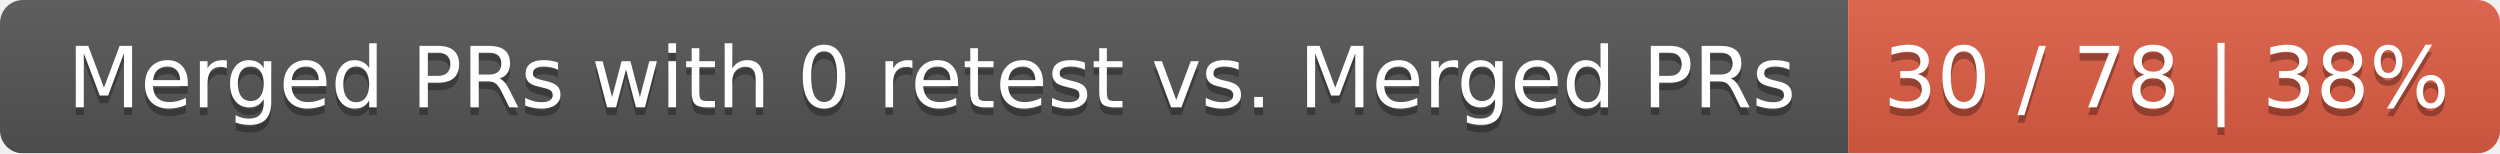
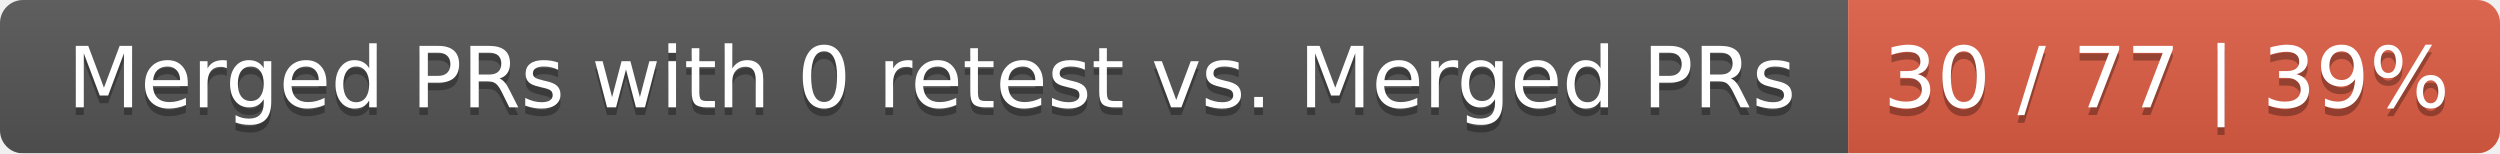
<svg xmlns="http://www.w3.org/2000/svg" width="326" height="20">
  <linearGradient id="smooth" x2="0" y2="100%">
    <stop offset="0" stop-color="#bbb" stop-opacity=".1" />
    <stop offset="1" stop-opacity=".1" />
  </linearGradient>
  <mask id="round">
    <rect width="326" height="20" rx="3" fill="#fff" />
  </mask>
  <g mask="url(#round)">
    <rect width="241" height="20" fill="#555" />
    <rect x="241" width="85" height="20" fill="#e05d44" />
    <rect width="326" height="20" fill="url(#smooth)" />
  </g>
  <g fill="#fff" text-anchor="middle" font-family="DejaVu Sans,Verdana,Geneva,sans-serif" font-size="11">
    <text x="121.5" y="15" fill="#010101" fill-opacity=".3">Merged PRs with 0 retest vs. Merged PRs</text>
    <text x="121.5" y="14">Merged PRs with 0 retest vs. Merged PRs</text>
-     <text x="282.5" y="15" fill="#010101" fill-opacity=".3">30 / 78 | 38%</text>
-     <text x="282.5" y="14">30 / 78 | 38%</text>
+     <text x="282.5" y="15" fill="#010101" fill-opacity=".3">30 / 77 | 39%</text>
+     <text x="282.5" y="14">30 / 77 | 39%</text>
  </g>
</svg>
